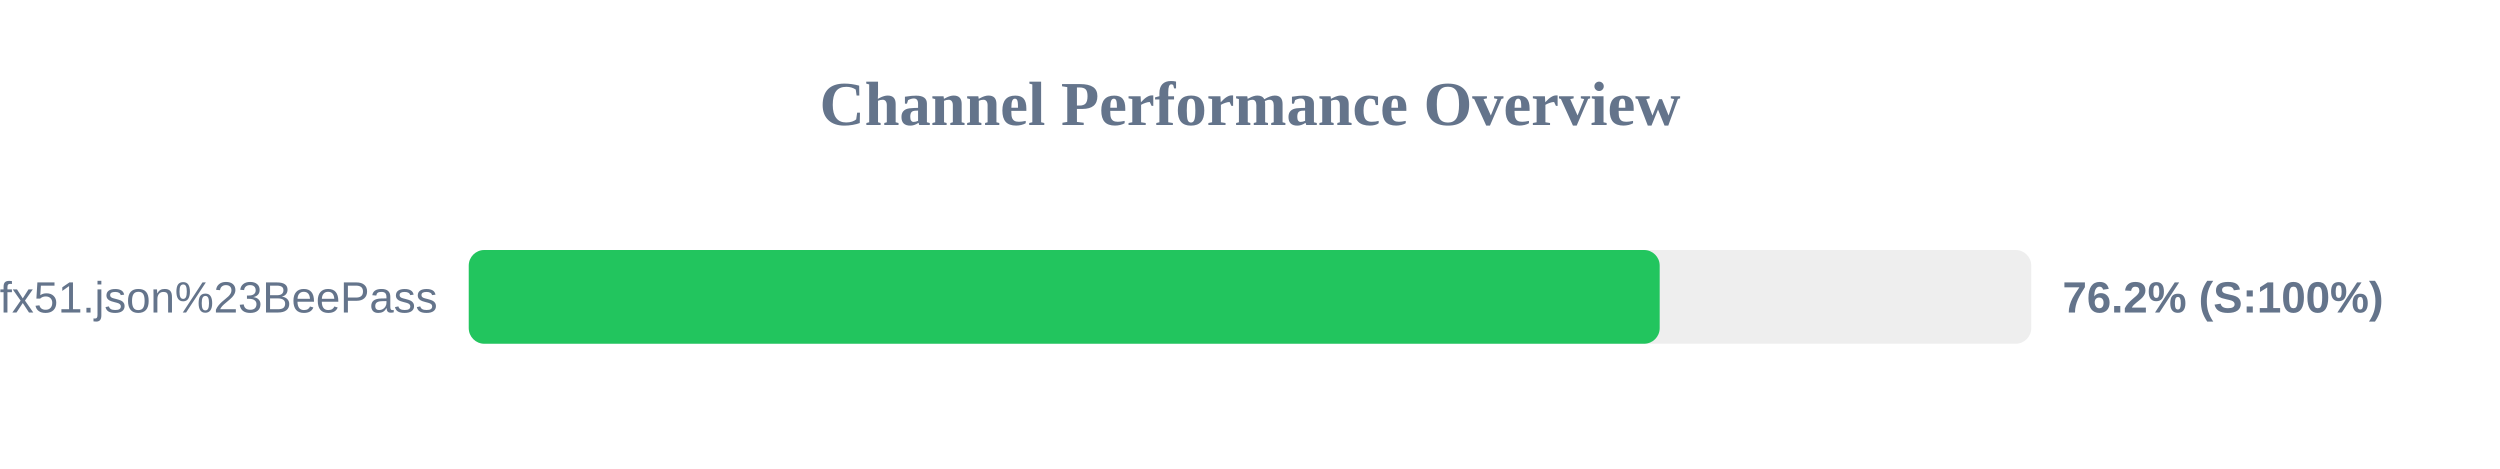
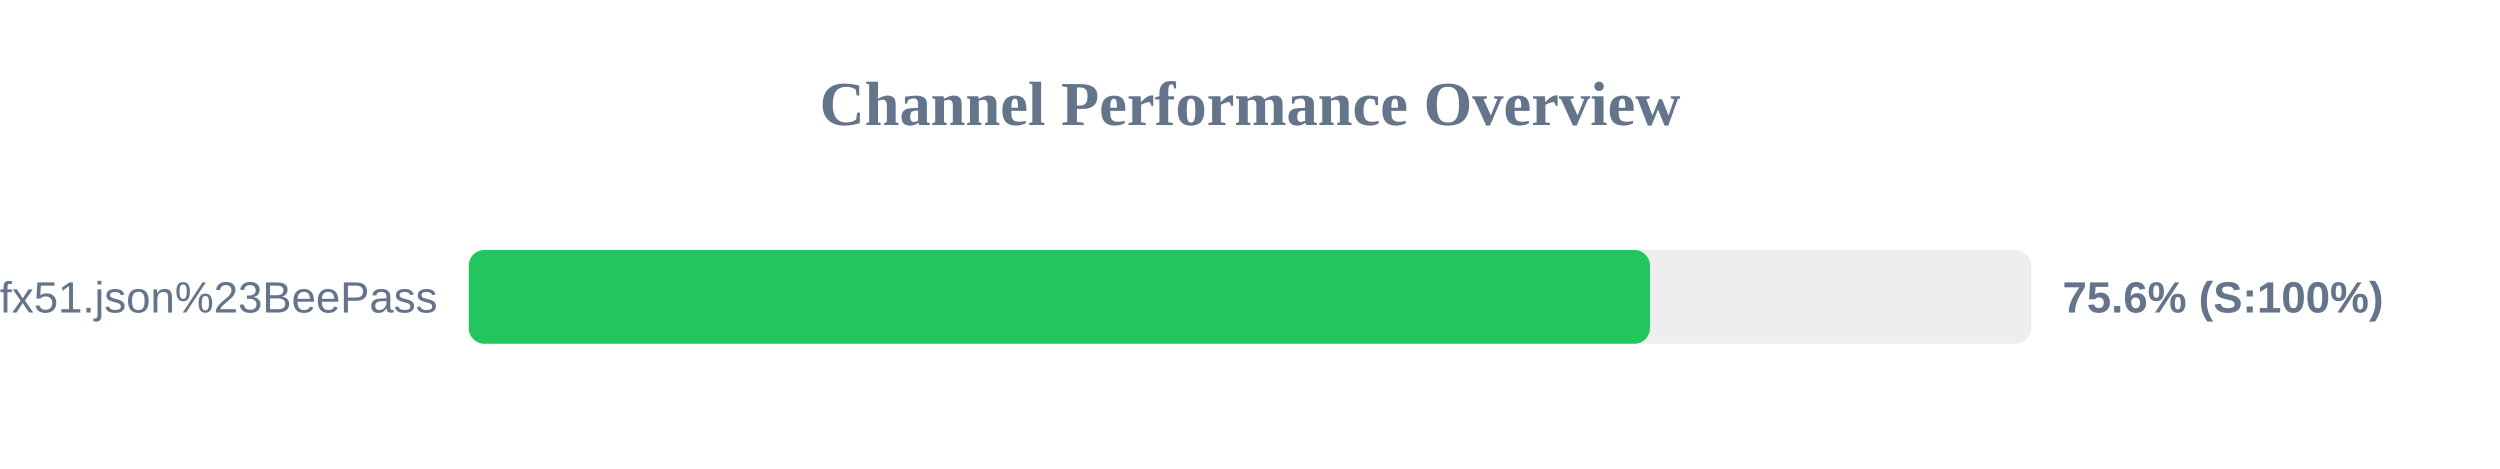
<svg xmlns="http://www.w3.org/2000/svg" width="800" height="150" version="1.1">
  <style>
        .row { font: 14px Arial; fill: #64748b; }
        .score { font: bold 14px Arial; fill: #64748b; }
    </style>
  <text x="400" y="40" text-anchor="middle" font-size="20px" font-weight="bold" fill="#64748b">Channel Performance Overview</text>
  <rect x="150" y="80" width="500" height="30" fill="#eee" rx="5" />
-   <rect x="150" y="80" width="381.1" height="30" fill="#22c55e" rx="5" />
+   <rect x="150" y="80" width="378.0" height="30" fill="#22c55e" rx="5" />
  <text x="140" y="100" text-anchor="end" class="row">sub?s=ssconf%3A%2F%2Fs3.amazonaws.com%2Fbeedynconprd%2Fzf38bv6oxi1nv3wfkpmxyfl8yj5fargza3foantoalu16vznl0ckxx7bgf1ufx51.json%23BeePass</text>
-   <text x="660" y="100" text-anchor="start" class="score">76.2% (S:100%)</text>
+   <text x="660" y="100" text-anchor="start" class="score">75.6% (S:100%)</text>
</svg>
